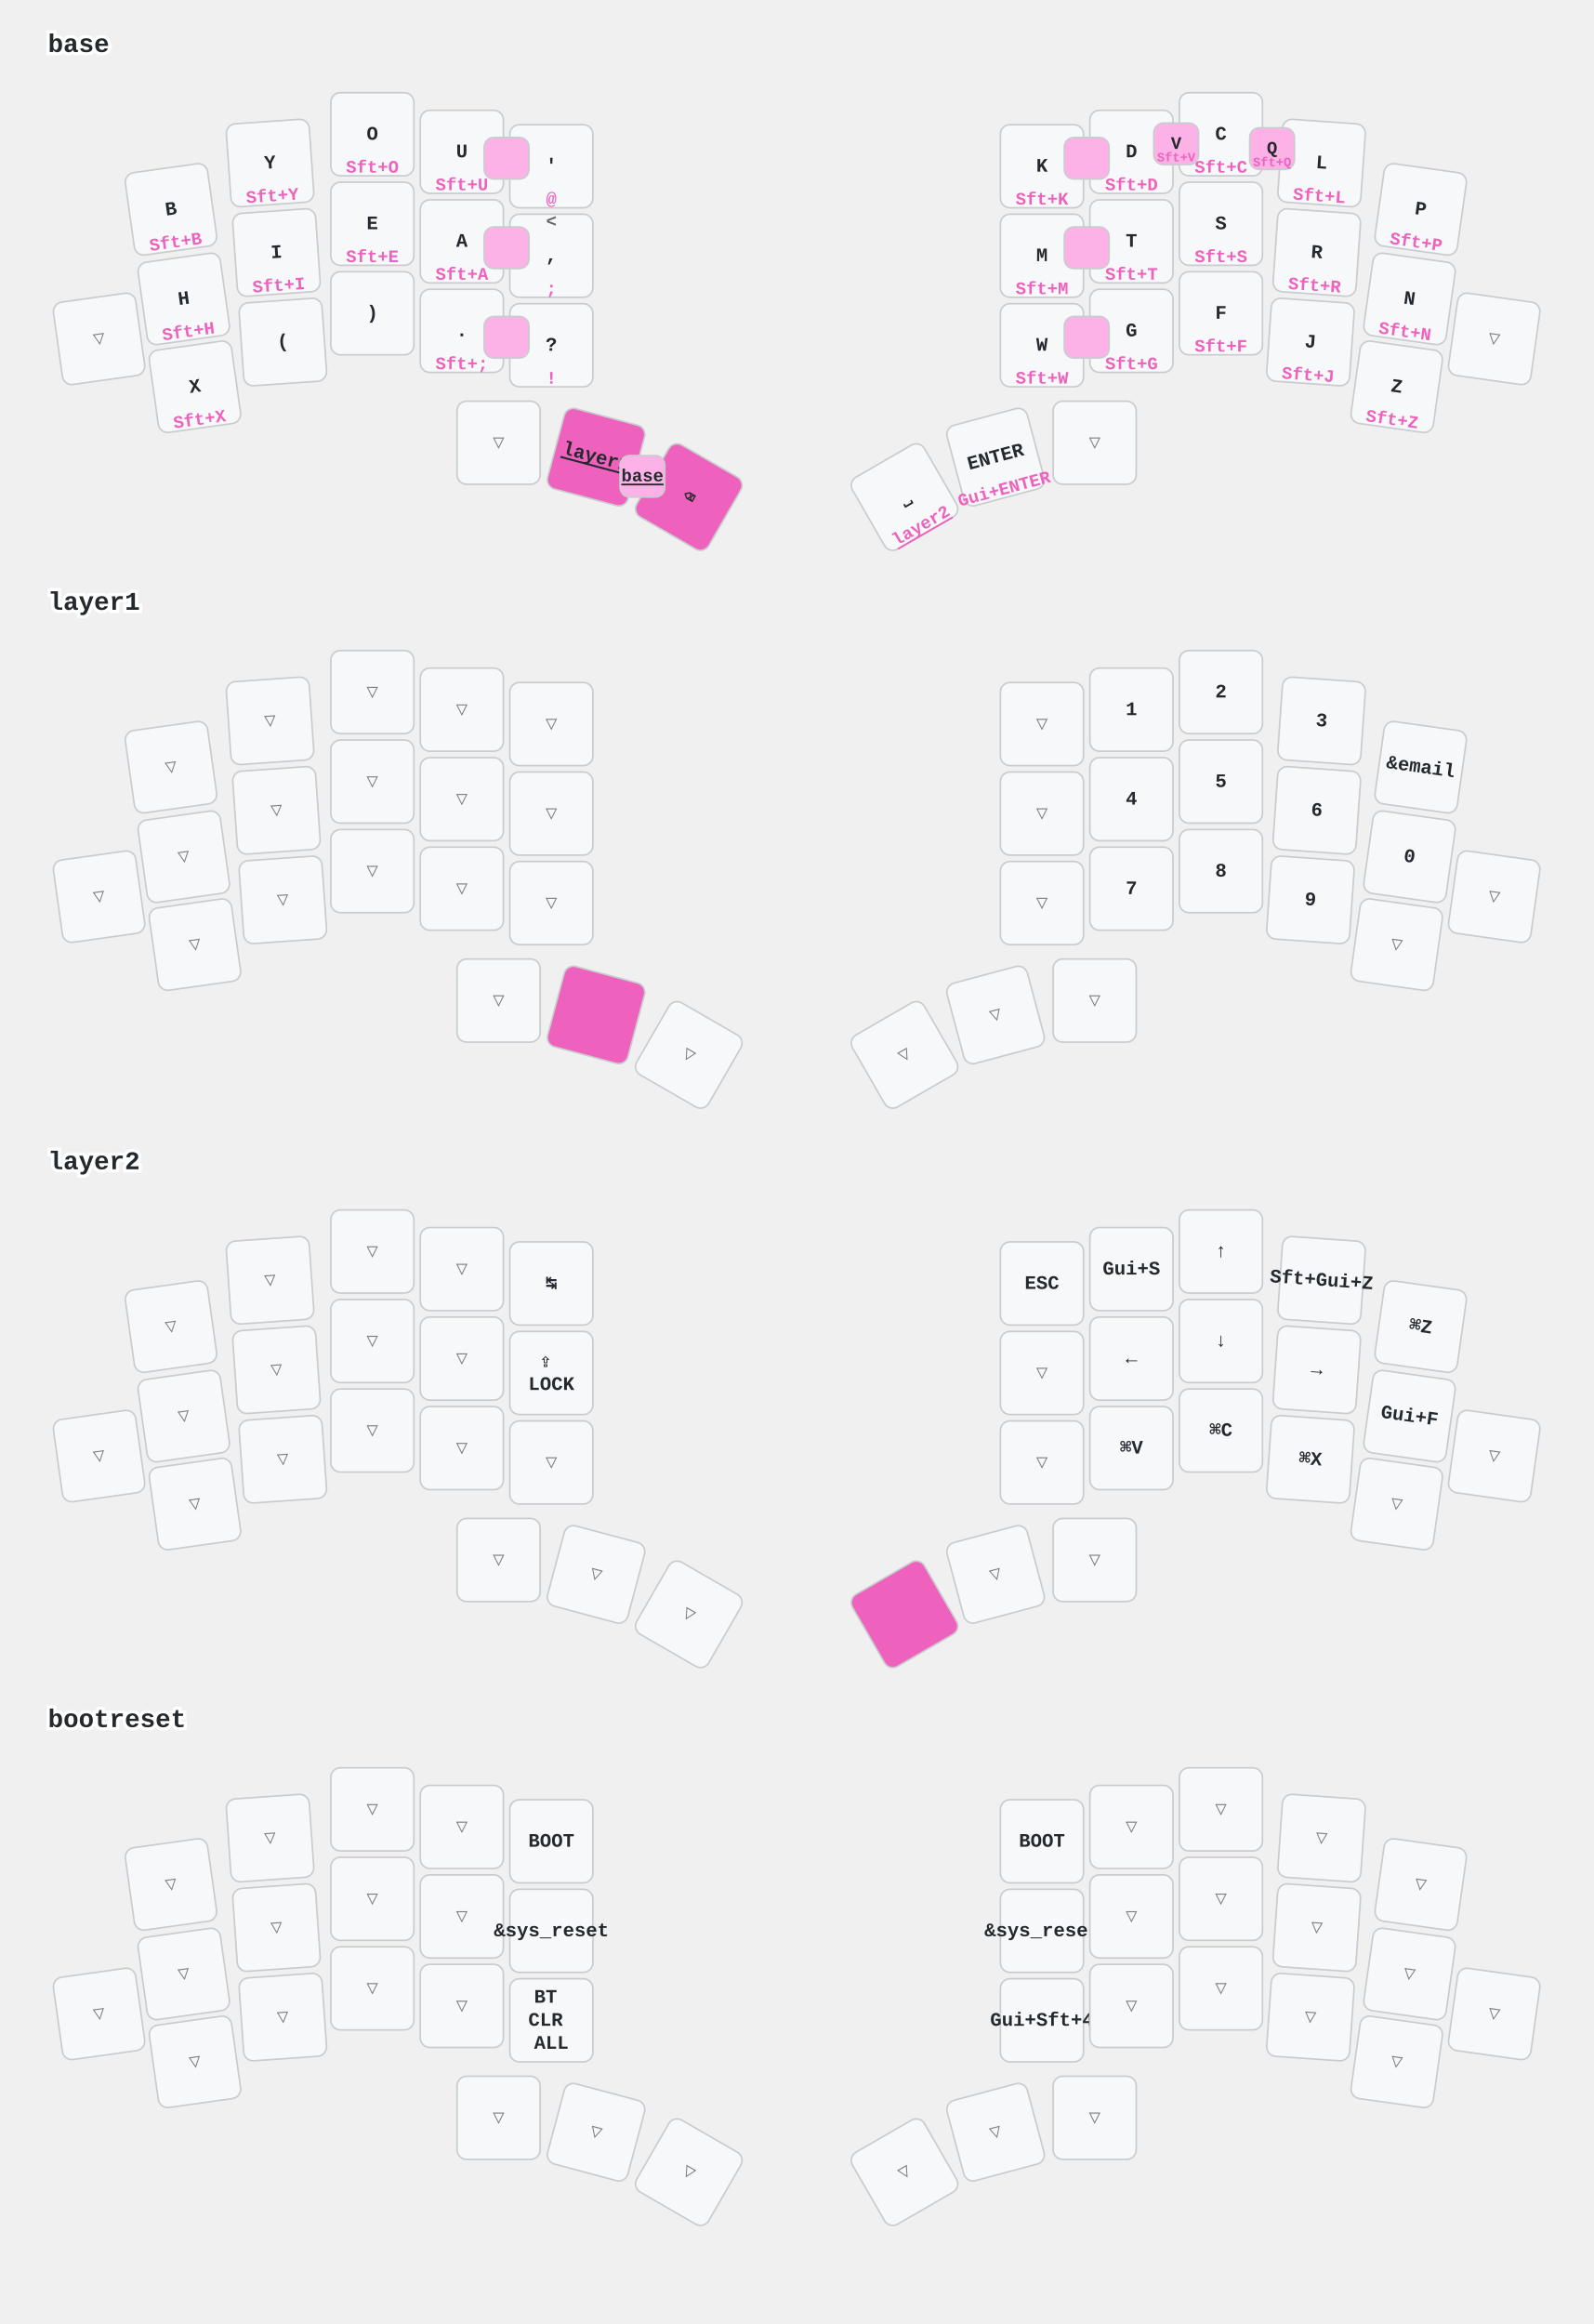
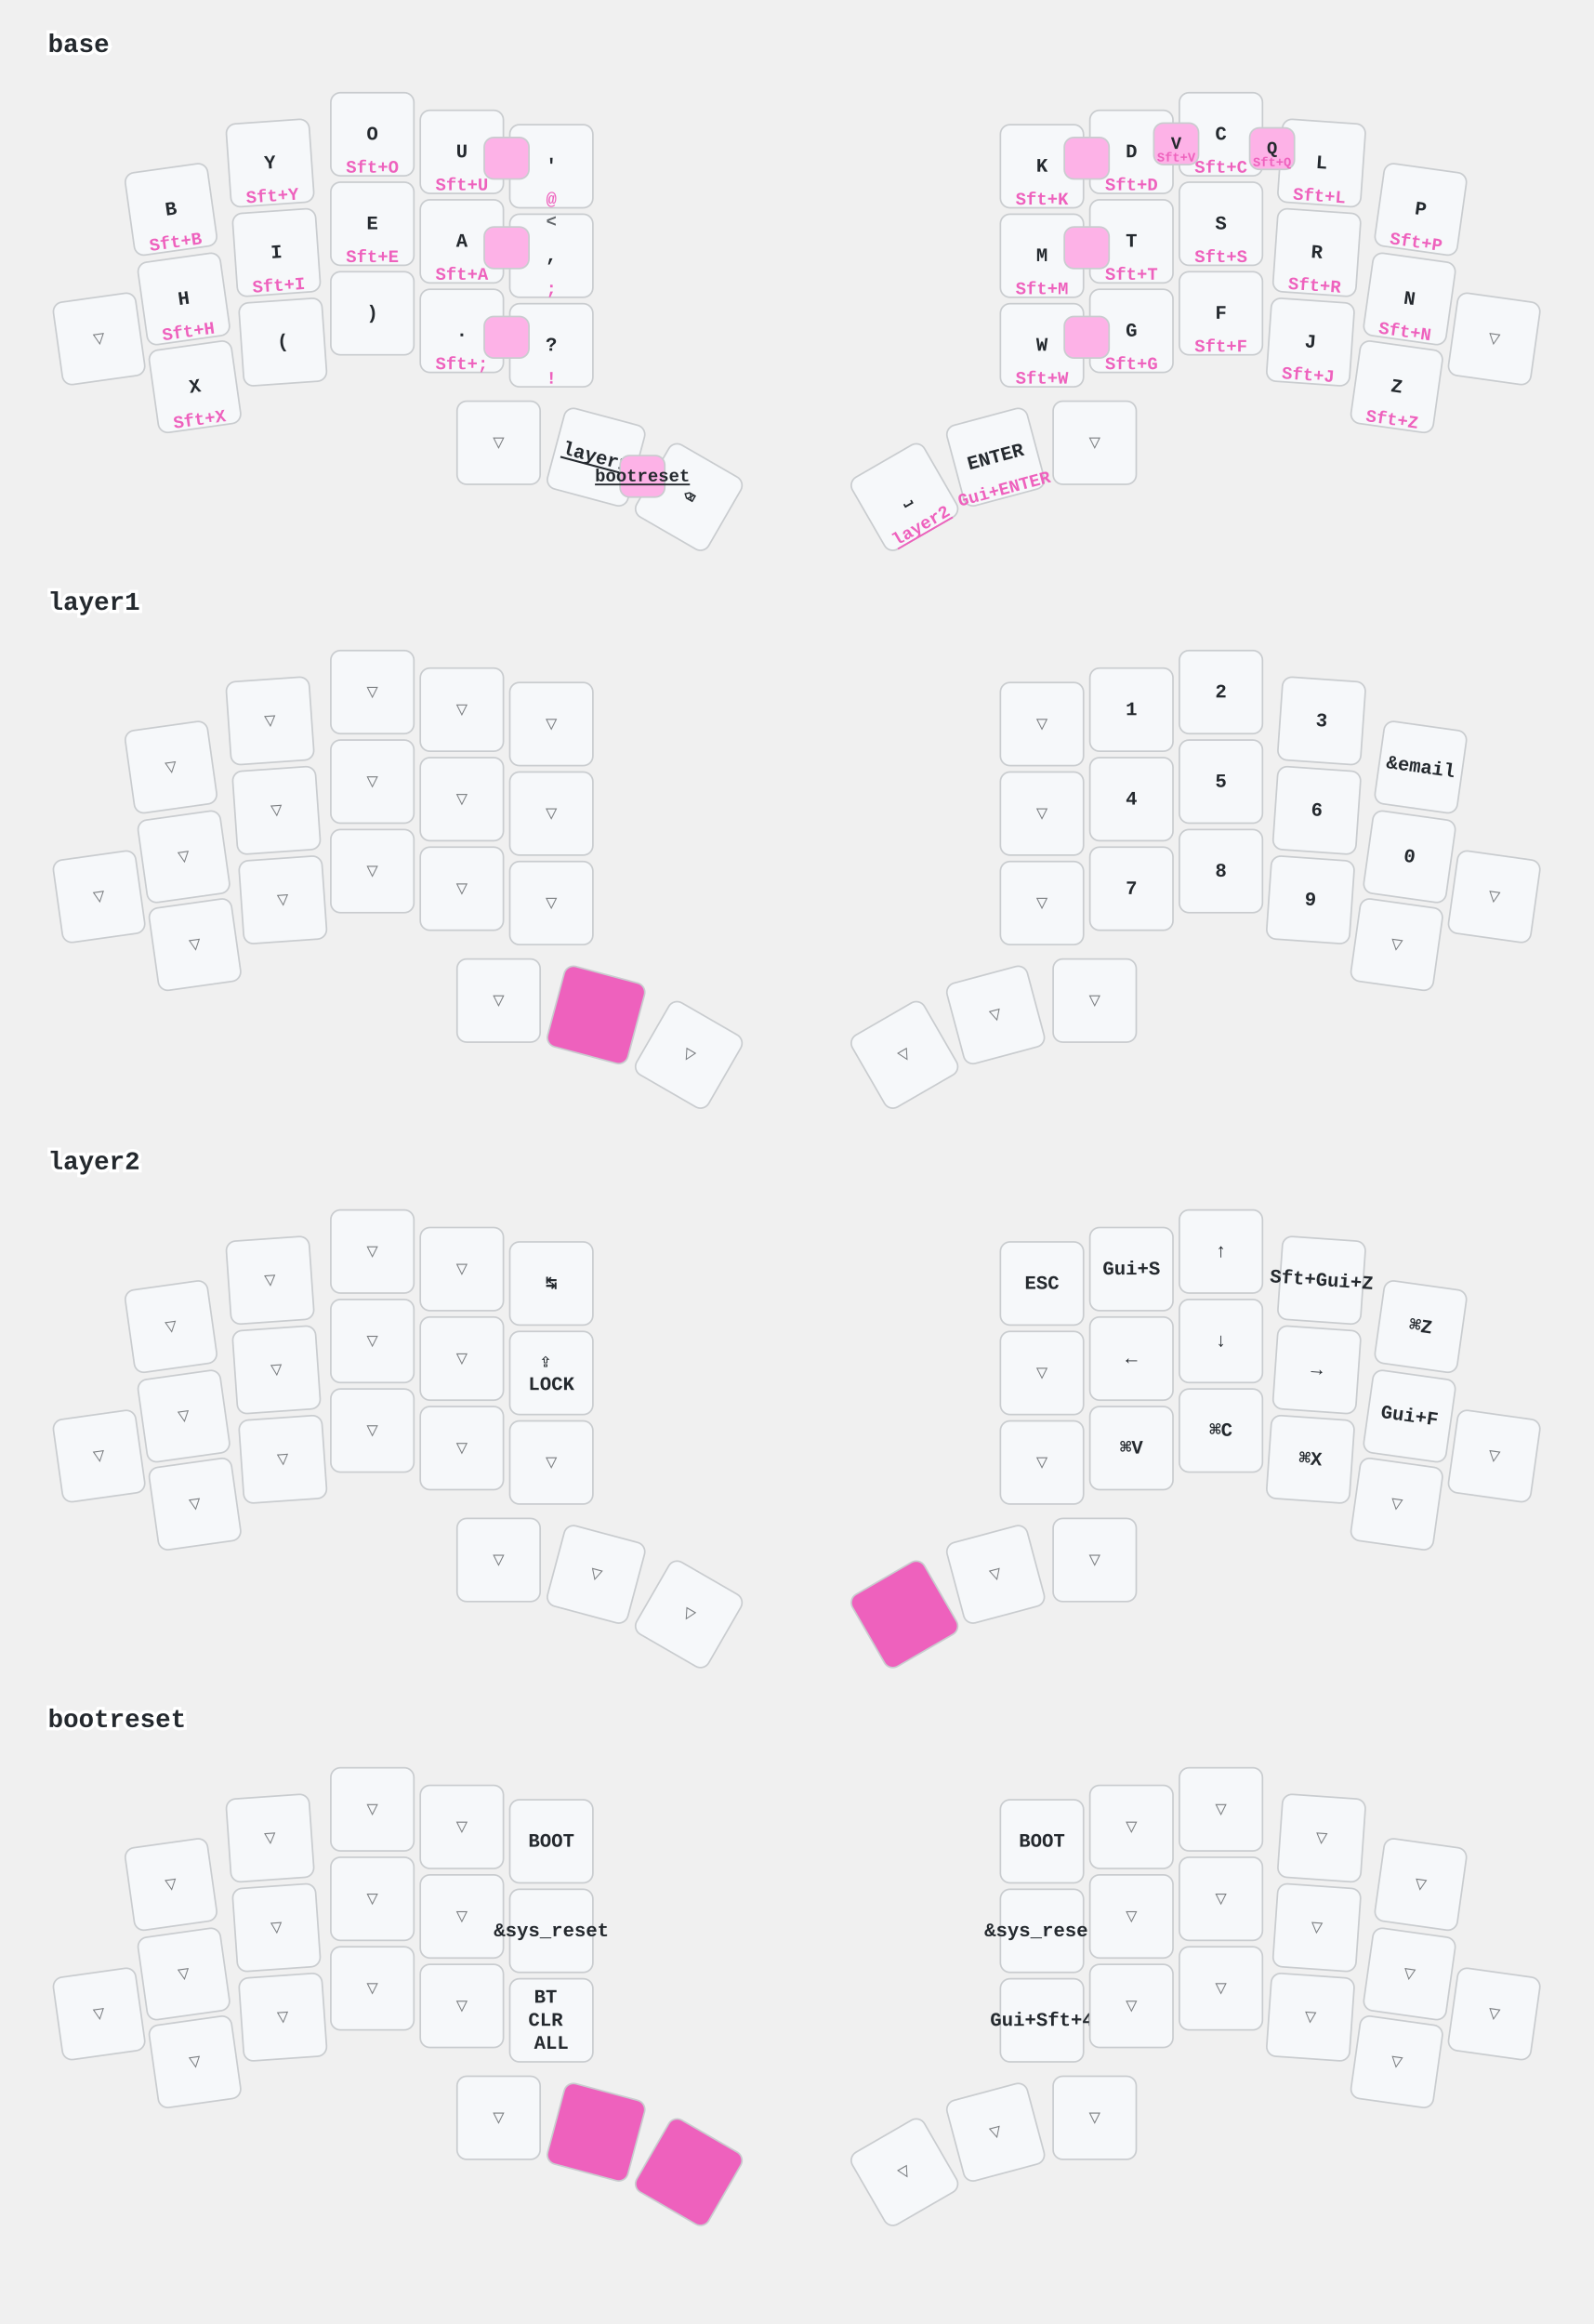
<svg xmlns="http://www.w3.org/2000/svg" width="997" height="1454" viewBox="0 0 997 1454" class="keymap">
  <style>/* inherit to force styles through use tags */
svg path {
    fill: inherit;
}

/* font and background color specifications */
svg.keymap {
    font-family: SFMono-Regular,Consolas,Liberation Mono,Menlo,monospace;
    font-size: 14px;
    font-kerning: normal;
    text-rendering: optimizeLegibility;
    fill: #24292e;
}

/* default key styling */
rect.key {
    fill: #f6f8fa;
}

rect.key, rect.combo {
    stroke: #c9cccf;
    stroke-width: 1;
}

/* default key side styling, only used is draw_key_sides is set */
rect.side {
    filter: brightness(90%);
}

/* color accent for combo boxes */
rect.combo, rect.combo-separate {
    fill: #cdf;
}

/* color accent for held keys */
rect.held, rect.combo.held {
    fill: #fdd;
}

/* color accent for ghost (optional) keys */
rect.ghost, rect.combo.ghost {
    stroke-dasharray: 4, 4;
    stroke-width: 2;
}

text {
    text-anchor: middle;
    dominant-baseline: middle;
}

/* styling for layer labels */
text.label {
    font-weight: bold;
    text-anchor: start;
    stroke: white;
    stroke-width: 4;
    paint-order: stroke;
}

/* styling for optional footer */
text.footer {
    text-anchor: end;
    dominant-baseline: auto;
    stroke: white;
    stroke-width: 4;
    paint-order: stroke;
}

/* styling for combo tap, and key non-tap label text */
text.combo, text.hold, text.shifted, text.left, text.right, text.tl, text.tr, text.bl, text.br {
    font-size: 11px;
}

text.hold, text.bl, text.br {
    text-anchor: middle;
    dominant-baseline: auto;
}

text.shifted, text.tl, text.tr {
    text-anchor: middle;
    dominant-baseline: hanging;
}

text.left, text.tl, text.bl {
    text-anchor: start;
}

text.right, text.tr, text.br {
    text-anchor: end;
}

text.layer-activator {
    text-decoration: underline;
}

/* styling for hold/shifted label text in combo box */
text.combo.hold, text.combo.shifted, text.combo.left, text.combo.right {
    font-size: 8px;
}

/* lighter symbol for transparent keys */
text.trans {
    fill: #7b7e81;
}

/* styling for combo dendrons */
path.combo {
    stroke-width: 1;
    stroke: gray;
    fill: none;
}

/* Start Tabler Icons Cleanup */
/* cannot use height/width with glyphs */
.icon-tabler &gt; path {
    fill: inherit;
    stroke: inherit;
    stroke-width: 2;
}
/* hide tabler's default box */
.icon-tabler &gt; path[stroke="none"][fill="none"] {
    visibility: hidden;
}
/* End Tabler Icons Cleanup */

/* font and background color specifications */
    svg.keymap {
      font-family: Ubuntu Mono, Inconsolata, Consolas, Liberation Mono, Menlo, monospace;
      font-size: 12px;
      font-weight: bold;
      text-rendering: optimizeLegibility;
    }

    /* default key styling */
    rect {
        fill: #f6f8fa;
        stroke: #c9cccf;
        stroke-width: 1;
    }

    /* color accent for combo boxes */
    rect.combo {
        fill: #fdb2e7;
    }

    /* color accent for held keys */
    rect.held, rect.combo.held {
        fill: #ee61bd;
    }

    /* color accent for ghost (optional) keys */
    rect.ghost, rect.combo.ghost {
        fill: #ddd;
    }

    text {
        text-anchor: middle;
        dominant-baseline: middle;
    }

    /* styling for layer labels */
    text.label {
        font-weight: bold;
        font-size: 16px;
        text-anchor: start;
        stroke: white;
        fill: #ee61bd
        stroke-width: 2;
        paint-order: stroke;
    }

    /* styling for combo tap, and key hold/shifted label text */
    text.combo, text.hold, text.shifted {
        font-size: 11px;
    }

    text.hold {
        text-anchor: middle;
        dominant-baseline: auto;
        fill: #ee61bd;
    }

    text.shifted {
        text-anchor: middle;
        dominant-baseline: hanging;
        opacity: 0.7;
    }

    /* styling for hold/shifted label text in combo box */
    text.combo.hold, text.combo.shifted {
        font-size: 8px;
    }

    /* styling for combo dendrons */
    path {
        stroke-width: 1;
        stroke: gray;
        fill: none;
    }
    path.combo {
      stroke-dasharray: 4, 4;
      stroke-opacity: 0.3;
    }
    path.combo {
      stroke-dasharray: 4, 4;
      stroke-opacity: 0.3;
    }</style>
  <g transform="translate(30, 0)" class="layer-base">
    <text x="0" y="28" class="label" id="base">base</text>
    <g transform="translate(0, 56)">
      <g transform="translate(77, 75) rotate(-8.0)" class="key keypos-0">
        <rect rx="6" ry="6" x="-26" y="-26" width="52" height="52" class="key" />
        <text x="0" y="0" class="key tap">B</text>
        <text x="0" y="24" class="key hold">Sft+B</text>
      </g>
      <g transform="translate(139, 46) rotate(-4.0)" class="key keypos-1">
        <rect rx="6" ry="6" x="-26" y="-26" width="52" height="52" class="key" />
        <text x="0" y="0" class="key tap">Y</text>
        <text x="0" y="24" class="key hold">Sft+Y</text>
      </g>
      <g transform="translate(203, 28)" class="key keypos-2">
        <rect rx="6" ry="6" x="-26" y="-26" width="52" height="52" class="key" />
        <text x="0" y="0" class="key tap">O</text>
        <text x="0" y="24" class="key hold">Sft+O</text>
      </g>
      <g transform="translate(259, 39)" class="key keypos-3">
        <rect rx="6" ry="6" x="-26" y="-26" width="52" height="52" class="key" />
        <text x="0" y="0" class="key tap">U</text>
        <text x="0" y="24" class="key hold">Sft+U</text>
      </g>
      <g transform="translate(315, 48)" class="key keypos-4">
        <rect rx="6" ry="6" x="-26" y="-26" width="52" height="52" class="key" />
        <text x="0" y="0" class="key tap">'</text>
        <text x="0" y="24" class="key hold">@</text>
      </g>
      <g transform="translate(622, 48)" class="key keypos-5">
        <rect rx="6" ry="6" x="-26" y="-26" width="52" height="52" class="key" />
        <text x="0" y="0" class="key tap">K</text>
        <text x="0" y="24" class="key hold">Sft+K</text>
      </g>
      <g transform="translate(678, 39)" class="key keypos-6">
        <rect rx="6" ry="6" x="-26" y="-26" width="52" height="52" class="key" />
        <text x="0" y="0" class="key tap">D</text>
        <text x="0" y="24" class="key hold">Sft+D</text>
      </g>
      <g transform="translate(734, 28)" class="key keypos-7">
        <rect rx="6" ry="6" x="-26" y="-26" width="52" height="52" class="key" />
        <text x="0" y="0" class="key tap">C</text>
        <text x="0" y="24" class="key hold">Sft+C</text>
      </g>
      <g transform="translate(797, 46) rotate(4.0)" class="key keypos-8">
        <rect rx="6" ry="6" x="-26" y="-26" width="52" height="52" class="key" />
        <text x="0" y="0" class="key tap">L</text>
        <text x="0" y="24" class="key hold">Sft+L</text>
      </g>
      <g transform="translate(859, 75) rotate(8.0)" class="key keypos-9">
        <rect rx="6" ry="6" x="-26" y="-26" width="52" height="52" class="key" />
        <text x="0" y="0" class="key tap">P</text>
        <text x="0" y="24" class="key hold">Sft+P</text>
      </g>
      <g transform="translate(32, 156) rotate(-8.0)" class="key trans keypos-10">
        <rect rx="6" ry="6" x="-26" y="-26" width="52" height="52" class="key trans" />
        <text x="0" y="0" class="key trans tap">▽</text>
      </g>
      <g transform="translate(85, 131) rotate(-8.0)" class="key keypos-11">
        <rect rx="6" ry="6" x="-26" y="-26" width="52" height="52" class="key" />
        <text x="0" y="0" class="key tap">H</text>
        <text x="0" y="24" class="key hold">Sft+H</text>
      </g>
      <g transform="translate(143, 102) rotate(-4.0)" class="key keypos-12">
        <rect rx="6" ry="6" x="-26" y="-26" width="52" height="52" class="key" />
        <text x="0" y="0" class="key tap">I</text>
        <text x="0" y="24" class="key hold">Sft+I</text>
      </g>
      <g transform="translate(203, 84)" class="key keypos-13">
        <rect rx="6" ry="6" x="-26" y="-26" width="52" height="52" class="key" />
        <text x="0" y="0" class="key tap">E</text>
        <text x="0" y="24" class="key hold">Sft+E</text>
      </g>
      <g transform="translate(259, 95)" class="key keypos-14">
        <rect rx="6" ry="6" x="-26" y="-26" width="52" height="52" class="key" />
        <text x="0" y="0" class="key tap">A</text>
        <text x="0" y="24" class="key hold">Sft+A</text>
      </g>
      <g transform="translate(315, 104)" class="key keypos-15">
        <rect rx="6" ry="6" x="-26" y="-26" width="52" height="52" class="key" />
        <text x="0" y="0" class="key tap">,</text>
        <text x="0" y="24" class="key hold">;</text>
        <text x="0" y="-24" class="key shifted">&lt;</text>
      </g>
      <g transform="translate(622, 104)" class="key keypos-16">
        <rect rx="6" ry="6" x="-26" y="-26" width="52" height="52" class="key" />
        <text x="0" y="0" class="key tap">M</text>
        <text x="0" y="24" class="key hold">Sft+M</text>
      </g>
      <g transform="translate(678, 95)" class="key keypos-17">
        <rect rx="6" ry="6" x="-26" y="-26" width="52" height="52" class="key" />
        <text x="0" y="0" class="key tap">T</text>
        <text x="0" y="24" class="key hold">Sft+T</text>
      </g>
      <g transform="translate(734, 84)" class="key keypos-18">
        <rect rx="6" ry="6" x="-26" y="-26" width="52" height="52" class="key" />
        <text x="0" y="0" class="key tap">S</text>
        <text x="0" y="24" class="key hold">Sft+S</text>
      </g>
      <g transform="translate(794, 102) rotate(4.0)" class="key keypos-19">
        <rect rx="6" ry="6" x="-26" y="-26" width="52" height="52" class="key" />
        <text x="0" y="0" class="key tap">R</text>
        <text x="0" y="24" class="key hold">Sft+R</text>
      </g>
      <g transform="translate(852, 131) rotate(8.0)" class="key keypos-20">
        <rect rx="6" ry="6" x="-26" y="-26" width="52" height="52" class="key" />
        <text x="0" y="0" class="key tap">N</text>
        <text x="0" y="24" class="key hold">Sft+N</text>
      </g>
      <g transform="translate(905, 156) rotate(8.0)" class="key trans keypos-21">
        <rect rx="6" ry="6" x="-26" y="-26" width="52" height="52" class="key trans" />
        <text x="0" y="0" class="key trans tap">▽</text>
      </g>
      <g transform="translate(92, 186) rotate(-8.0)" class="key keypos-22">
        <rect rx="6" ry="6" x="-26" y="-26" width="52" height="52" class="key" />
        <text x="0" y="0" class="key tap">X</text>
        <text x="0" y="24" class="key hold">Sft+X</text>
      </g>
      <g transform="translate(147, 158) rotate(-4.0)" class="key keypos-23">
        <rect rx="6" ry="6" x="-26" y="-26" width="52" height="52" class="key" />
        <text x="0" y="0" class="key tap">(</text>
      </g>
      <g transform="translate(203, 140)" class="key keypos-24">
        <rect rx="6" ry="6" x="-26" y="-26" width="52" height="52" class="key" />
        <text x="0" y="0" class="key tap">)</text>
      </g>
      <g transform="translate(259, 151)" class="key keypos-25">
        <rect rx="6" ry="6" x="-26" y="-26" width="52" height="52" class="key" />
        <text x="0" y="0" class="key tap">.</text>
        <text x="0" y="24" class="key hold">Sft+;</text>
      </g>
      <g transform="translate(315, 160)" class="key keypos-26">
        <rect rx="6" ry="6" x="-26" y="-26" width="52" height="52" class="key" />
        <text x="0" y="0" class="key tap">?</text>
        <text x="0" y="24" class="key hold">!</text>
      </g>
      <g transform="translate(622, 160)" class="key keypos-27">
        <rect rx="6" ry="6" x="-26" y="-26" width="52" height="52" class="key" />
        <text x="0" y="0" class="key tap">W</text>
        <text x="0" y="24" class="key hold">Sft+W</text>
      </g>
      <g transform="translate(678, 151)" class="key keypos-28">
        <rect rx="6" ry="6" x="-26" y="-26" width="52" height="52" class="key" />
        <text x="0" y="0" class="key tap">G</text>
        <text x="0" y="24" class="key hold">Sft+G</text>
      </g>
      <g transform="translate(734, 140)" class="key keypos-29">
        <rect rx="6" ry="6" x="-26" y="-26" width="52" height="52" class="key" />
        <text x="0" y="0" class="key tap">F</text>
        <text x="0" y="24" class="key hold">Sft+F</text>
      </g>
      <g transform="translate(790, 158) rotate(4.0)" class="key keypos-30">
        <rect rx="6" ry="6" x="-26" y="-26" width="52" height="52" class="key" />
        <text x="0" y="0" class="key tap">J</text>
        <text x="0" y="24" class="key hold">Sft+J</text>
      </g>
      <g transform="translate(844, 186) rotate(8.0)" class="key keypos-31">
        <rect rx="6" ry="6" x="-26" y="-26" width="52" height="52" class="key" />
        <text x="0" y="0" class="key tap">Z</text>
        <text x="0" y="24" class="key hold">Sft+Z</text>
      </g>
      <g transform="translate(282, 221)" class="key trans keypos-32">
        <rect rx="6" ry="6" x="-26" y="-26" width="52" height="52" class="key trans" />
        <text x="0" y="0" class="key trans tap">▽</text>
      </g>
-       <g transform="translate(343, 230) rotate(15.0)" class="key held keypos-33">
-         <rect rx="6" ry="6" x="-26" y="-26" width="52" height="52" class="key held" />
+       <g transform="translate(343, 230) rotate(15.0)" class="key keypos-33">
+         <rect rx="6" ry="6" x="-26" y="-26" width="52" height="52" class="key" />
        <a href="#layer1">
-           <text x="0" y="0" class="key held tap layer-activator">layer1</text>
+           <text x="0" y="0" class="key tap layer-activator">layer1</text>
        </a>
      </g>
-       <g transform="translate(401, 255) rotate(30.0)" class="key held keypos-34">
-         <rect rx="6" ry="6" x="-26" y="-26" width="52" height="52" class="key held" />
-         <text x="0" y="0" class="key held tap">⌫</text>
+       <g transform="translate(401, 255) rotate(30.0)" class="key keypos-34">
+         <rect rx="6" ry="6" x="-26" y="-26" width="52" height="52" class="key" />
+         <text x="0" y="0" class="key tap">⌫</text>
      </g>
      <g transform="translate(536, 255) rotate(-30.0)" class="key keypos-35">
        <rect rx="6" ry="6" x="-26" y="-26" width="52" height="52" class="key" />
        <text x="0" y="0" class="key tap">⎵</text>
        <a href="#layer2">
          <text x="0" y="24" class="key hold layer-activator">layer2</text>
        </a>
      </g>
      <g transform="translate(593, 230) rotate(-15.0)" class="key keypos-36">
        <rect rx="6" ry="6" x="-26" y="-26" width="52" height="52" class="key" />
        <text x="0" y="0" class="key tap">ENTER</text>
        <text x="0" y="24" class="key hold">Gui+ENTER</text>
      </g>
      <g transform="translate(655, 221)" class="key trans keypos-37">
        <rect rx="6" ry="6" x="-26" y="-26" width="52" height="52" class="key trans" />
        <text x="0" y="0" class="key trans tap">▽</text>
      </g>
      <g class="combo combopos-0">
        <rect rx="6" ry="6" x="692" y="21" width="28" height="26" class="combo" />
        <text x="706" y="34" class="combo tap">V</text>
        <text x="706" y="45" class="combo hold">Sft+V</text>
      </g>
      <g class="combo combopos-1">
        <rect rx="6" ry="6" x="752" y="24" width="28" height="26" class="combo" />
        <text x="766" y="37" class="combo tap">Q</text>
        <text x="766" y="48" class="combo hold">Sft+Q</text>
      </g>
      <g class="combo combopos-2">
        <rect rx="6" ry="6" x="273" y="30" width="28" height="26" class="combo" />
      </g>
      <g class="combo combopos-3">
        <rect rx="6" ry="6" x="273" y="86" width="28" height="26" class="combo" />
      </g>
      <g class="combo combopos-4">
        <rect rx="6" ry="6" x="273" y="142" width="28" height="26" class="combo" />
      </g>
      <g class="combo combopos-5">
        <rect rx="6" ry="6" x="636" y="30" width="28" height="26" class="combo" />
      </g>
      <g class="combo combopos-6">
        <rect rx="6" ry="6" x="636" y="86" width="28" height="26" class="combo" />
      </g>
      <g class="combo combopos-7">
        <rect rx="6" ry="6" x="636" y="142" width="28" height="26" class="combo" />
      </g>
      <g class="combo combopos-8">
        <rect rx="6" ry="6" x="358" y="229" width="28" height="26" class="combo" />
-         <a href="#base">
-           <text x="372" y="242" class="combo tap layer-activator">base</text>
+         <a href="#bootreset">
+           <text x="372" y="242" class="combo tap layer-activator">bootreset</text>
        </a>
      </g>
    </g>
  </g>
  <g transform="translate(30, 349)" class="layer-layer1">
    <text x="0" y="28" class="label" id="layer1">layer1</text>
    <g transform="translate(0, 56)">
      <g transform="translate(77, 75) rotate(-8.0)" class="key trans keypos-0">
        <rect rx="6" ry="6" x="-26" y="-26" width="52" height="52" class="key trans" />
        <text x="0" y="0" class="key trans tap">▽</text>
      </g>
      <g transform="translate(139, 46) rotate(-4.0)" class="key trans keypos-1">
        <rect rx="6" ry="6" x="-26" y="-26" width="52" height="52" class="key trans" />
        <text x="0" y="0" class="key trans tap">▽</text>
      </g>
      <g transform="translate(203, 28)" class="key trans keypos-2">
        <rect rx="6" ry="6" x="-26" y="-26" width="52" height="52" class="key trans" />
        <text x="0" y="0" class="key trans tap">▽</text>
      </g>
      <g transform="translate(259, 39)" class="key trans keypos-3">
        <rect rx="6" ry="6" x="-26" y="-26" width="52" height="52" class="key trans" />
        <text x="0" y="0" class="key trans tap">▽</text>
      </g>
      <g transform="translate(315, 48)" class="key trans keypos-4">
        <rect rx="6" ry="6" x="-26" y="-26" width="52" height="52" class="key trans" />
        <text x="0" y="0" class="key trans tap">▽</text>
      </g>
      <g transform="translate(622, 48)" class="key trans keypos-5">
        <rect rx="6" ry="6" x="-26" y="-26" width="52" height="52" class="key trans" />
        <text x="0" y="0" class="key trans tap">▽</text>
      </g>
      <g transform="translate(678, 39)" class="key keypos-6">
        <rect rx="6" ry="6" x="-26" y="-26" width="52" height="52" class="key" />
        <text x="0" y="0" class="key tap">1</text>
      </g>
      <g transform="translate(734, 28)" class="key keypos-7">
        <rect rx="6" ry="6" x="-26" y="-26" width="52" height="52" class="key" />
        <text x="0" y="0" class="key tap">2</text>
      </g>
      <g transform="translate(797, 46) rotate(4.0)" class="key keypos-8">
        <rect rx="6" ry="6" x="-26" y="-26" width="52" height="52" class="key" />
        <text x="0" y="0" class="key tap">3</text>
      </g>
      <g transform="translate(859, 75) rotate(8.0)" class="key keypos-9">
        <rect rx="6" ry="6" x="-26" y="-26" width="52" height="52" class="key" />
        <text x="0" y="0" class="key tap">&amp;email</text>
      </g>
      <g transform="translate(32, 156) rotate(-8.0)" class="key trans keypos-10">
        <rect rx="6" ry="6" x="-26" y="-26" width="52" height="52" class="key trans" />
        <text x="0" y="0" class="key trans tap">▽</text>
      </g>
      <g transform="translate(85, 131) rotate(-8.0)" class="key trans keypos-11">
        <rect rx="6" ry="6" x="-26" y="-26" width="52" height="52" class="key trans" />
        <text x="0" y="0" class="key trans tap">▽</text>
      </g>
      <g transform="translate(143, 102) rotate(-4.0)" class="key trans keypos-12">
        <rect rx="6" ry="6" x="-26" y="-26" width="52" height="52" class="key trans" />
        <text x="0" y="0" class="key trans tap">▽</text>
      </g>
      <g transform="translate(203, 84)" class="key trans keypos-13">
        <rect rx="6" ry="6" x="-26" y="-26" width="52" height="52" class="key trans" />
        <text x="0" y="0" class="key trans tap">▽</text>
      </g>
      <g transform="translate(259, 95)" class="key trans keypos-14">
        <rect rx="6" ry="6" x="-26" y="-26" width="52" height="52" class="key trans" />
        <text x="0" y="0" class="key trans tap">▽</text>
      </g>
      <g transform="translate(315, 104)" class="key trans keypos-15">
        <rect rx="6" ry="6" x="-26" y="-26" width="52" height="52" class="key trans" />
        <text x="0" y="0" class="key trans tap">▽</text>
      </g>
      <g transform="translate(622, 104)" class="key trans keypos-16">
        <rect rx="6" ry="6" x="-26" y="-26" width="52" height="52" class="key trans" />
        <text x="0" y="0" class="key trans tap">▽</text>
      </g>
      <g transform="translate(678, 95)" class="key keypos-17">
        <rect rx="6" ry="6" x="-26" y="-26" width="52" height="52" class="key" />
        <text x="0" y="0" class="key tap">4</text>
      </g>
      <g transform="translate(734, 84)" class="key keypos-18">
        <rect rx="6" ry="6" x="-26" y="-26" width="52" height="52" class="key" />
        <text x="0" y="0" class="key tap">5</text>
      </g>
      <g transform="translate(794, 102) rotate(4.0)" class="key keypos-19">
        <rect rx="6" ry="6" x="-26" y="-26" width="52" height="52" class="key" />
        <text x="0" y="0" class="key tap">6</text>
      </g>
      <g transform="translate(852, 131) rotate(8.0)" class="key keypos-20">
        <rect rx="6" ry="6" x="-26" y="-26" width="52" height="52" class="key" />
        <text x="0" y="0" class="key tap">0</text>
      </g>
      <g transform="translate(905, 156) rotate(8.0)" class="key trans keypos-21">
        <rect rx="6" ry="6" x="-26" y="-26" width="52" height="52" class="key trans" />
        <text x="0" y="0" class="key trans tap">▽</text>
      </g>
      <g transform="translate(92, 186) rotate(-8.0)" class="key trans keypos-22">
        <rect rx="6" ry="6" x="-26" y="-26" width="52" height="52" class="key trans" />
        <text x="0" y="0" class="key trans tap">▽</text>
      </g>
      <g transform="translate(147, 158) rotate(-4.0)" class="key trans keypos-23">
        <rect rx="6" ry="6" x="-26" y="-26" width="52" height="52" class="key trans" />
        <text x="0" y="0" class="key trans tap">▽</text>
      </g>
      <g transform="translate(203, 140)" class="key trans keypos-24">
        <rect rx="6" ry="6" x="-26" y="-26" width="52" height="52" class="key trans" />
        <text x="0" y="0" class="key trans tap">▽</text>
      </g>
      <g transform="translate(259, 151)" class="key trans keypos-25">
        <rect rx="6" ry="6" x="-26" y="-26" width="52" height="52" class="key trans" />
        <text x="0" y="0" class="key trans tap">▽</text>
      </g>
      <g transform="translate(315, 160)" class="key trans keypos-26">
        <rect rx="6" ry="6" x="-26" y="-26" width="52" height="52" class="key trans" />
        <text x="0" y="0" class="key trans tap">▽</text>
      </g>
      <g transform="translate(622, 160)" class="key trans keypos-27">
        <rect rx="6" ry="6" x="-26" y="-26" width="52" height="52" class="key trans" />
        <text x="0" y="0" class="key trans tap">▽</text>
      </g>
      <g transform="translate(678, 151)" class="key keypos-28">
        <rect rx="6" ry="6" x="-26" y="-26" width="52" height="52" class="key" />
        <text x="0" y="0" class="key tap">7</text>
      </g>
      <g transform="translate(734, 140)" class="key keypos-29">
        <rect rx="6" ry="6" x="-26" y="-26" width="52" height="52" class="key" />
        <text x="0" y="0" class="key tap">8</text>
      </g>
      <g transform="translate(790, 158) rotate(4.0)" class="key keypos-30">
        <rect rx="6" ry="6" x="-26" y="-26" width="52" height="52" class="key" />
        <text x="0" y="0" class="key tap">9</text>
      </g>
      <g transform="translate(844, 186) rotate(8.0)" class="key trans keypos-31">
        <rect rx="6" ry="6" x="-26" y="-26" width="52" height="52" class="key trans" />
        <text x="0" y="0" class="key trans tap">▽</text>
      </g>
      <g transform="translate(282, 221)" class="key trans keypos-32">
        <rect rx="6" ry="6" x="-26" y="-26" width="52" height="52" class="key trans" />
        <text x="0" y="0" class="key trans tap">▽</text>
      </g>
      <g transform="translate(343, 230) rotate(15.0)" class="key held keypos-33">
        <rect rx="6" ry="6" x="-26" y="-26" width="52" height="52" class="key held" />
      </g>
      <g transform="translate(401, 255) rotate(30.0)" class="key trans keypos-34">
        <rect rx="6" ry="6" x="-26" y="-26" width="52" height="52" class="key trans" />
        <text x="0" y="0" class="key trans tap">▽</text>
      </g>
      <g transform="translate(536, 255) rotate(-30.0)" class="key trans keypos-35">
        <rect rx="6" ry="6" x="-26" y="-26" width="52" height="52" class="key trans" />
        <text x="0" y="0" class="key trans tap">▽</text>
      </g>
      <g transform="translate(593, 230) rotate(-15.0)" class="key trans keypos-36">
        <rect rx="6" ry="6" x="-26" y="-26" width="52" height="52" class="key trans" />
        <text x="0" y="0" class="key trans tap">▽</text>
      </g>
      <g transform="translate(655, 221)" class="key trans keypos-37">
        <rect rx="6" ry="6" x="-26" y="-26" width="52" height="52" class="key trans" />
        <text x="0" y="0" class="key trans tap">▽</text>
      </g>
    </g>
  </g>
  <g transform="translate(30, 699)" class="layer-layer2">
    <text x="0" y="28" class="label" id="layer2">layer2</text>
    <g transform="translate(0, 56)">
      <g transform="translate(77, 75) rotate(-8.0)" class="key trans keypos-0">
        <rect rx="6" ry="6" x="-26" y="-26" width="52" height="52" class="key trans" />
        <text x="0" y="0" class="key trans tap">▽</text>
      </g>
      <g transform="translate(139, 46) rotate(-4.0)" class="key trans keypos-1">
        <rect rx="6" ry="6" x="-26" y="-26" width="52" height="52" class="key trans" />
        <text x="0" y="0" class="key trans tap">▽</text>
      </g>
      <g transform="translate(203, 28)" class="key trans keypos-2">
        <rect rx="6" ry="6" x="-26" y="-26" width="52" height="52" class="key trans" />
        <text x="0" y="0" class="key trans tap">▽</text>
      </g>
      <g transform="translate(259, 39)" class="key trans keypos-3">
        <rect rx="6" ry="6" x="-26" y="-26" width="52" height="52" class="key trans" />
        <text x="0" y="0" class="key trans tap">▽</text>
      </g>
      <g transform="translate(315, 48)" class="key keypos-4">
        <rect rx="6" ry="6" x="-26" y="-26" width="52" height="52" class="key" />
        <text x="0" y="0" class="key tap">↹</text>
      </g>
      <g transform="translate(622, 48)" class="key keypos-5">
        <rect rx="6" ry="6" x="-26" y="-26" width="52" height="52" class="key" />
        <text x="0" y="0" class="key tap">ESC</text>
      </g>
      <g transform="translate(678, 39)" class="key keypos-6">
        <rect rx="6" ry="6" x="-26" y="-26" width="52" height="52" class="key" />
        <text x="0" y="0" class="key tap">Gui+S</text>
      </g>
      <g transform="translate(734, 28)" class="key keypos-7">
        <rect rx="6" ry="6" x="-26" y="-26" width="52" height="52" class="key" />
        <text x="0" y="0" class="key tap">↑</text>
      </g>
      <g transform="translate(797, 46) rotate(4.0)" class="key keypos-8">
        <rect rx="6" ry="6" x="-26" y="-26" width="52" height="52" class="key" />
        <text x="0" y="0" class="key tap">Sft+Gui+Z</text>
      </g>
      <g transform="translate(859, 75) rotate(8.0)" class="key keypos-9">
        <rect rx="6" ry="6" x="-26" y="-26" width="52" height="52" class="key" />
        <text x="0" y="0" class="key tap">⌘Z</text>
      </g>
      <g transform="translate(32, 156) rotate(-8.0)" class="key trans keypos-10">
        <rect rx="6" ry="6" x="-26" y="-26" width="52" height="52" class="key trans" />
        <text x="0" y="0" class="key trans tap">▽</text>
      </g>
      <g transform="translate(85, 131) rotate(-8.0)" class="key trans keypos-11">
        <rect rx="6" ry="6" x="-26" y="-26" width="52" height="52" class="key trans" />
        <text x="0" y="0" class="key trans tap">▽</text>
      </g>
      <g transform="translate(143, 102) rotate(-4.0)" class="key trans keypos-12">
        <rect rx="6" ry="6" x="-26" y="-26" width="52" height="52" class="key trans" />
        <text x="0" y="0" class="key trans tap">▽</text>
      </g>
      <g transform="translate(203, 84)" class="key trans keypos-13">
        <rect rx="6" ry="6" x="-26" y="-26" width="52" height="52" class="key trans" />
        <text x="0" y="0" class="key trans tap">▽</text>
      </g>
      <g transform="translate(259, 95)" class="key trans keypos-14">
        <rect rx="6" ry="6" x="-26" y="-26" width="52" height="52" class="key trans" />
        <text x="0" y="0" class="key trans tap">▽</text>
      </g>
      <g transform="translate(315, 104)" class="key keypos-15">
        <rect rx="6" ry="6" x="-26" y="-26" width="52" height="52" class="key" />
        <text x="0" y="0" class="key tap">
          <tspan x="0" dy="-0.6em">⇪</tspan>
          <tspan x="0" dy="1.2em">LOCK</tspan>
        </text>
      </g>
      <g transform="translate(622, 104)" class="key trans keypos-16">
        <rect rx="6" ry="6" x="-26" y="-26" width="52" height="52" class="key trans" />
        <text x="0" y="0" class="key trans tap">▽</text>
      </g>
      <g transform="translate(678, 95)" class="key keypos-17">
        <rect rx="6" ry="6" x="-26" y="-26" width="52" height="52" class="key" />
        <text x="0" y="0" class="key tap">←</text>
      </g>
      <g transform="translate(734, 84)" class="key keypos-18">
        <rect rx="6" ry="6" x="-26" y="-26" width="52" height="52" class="key" />
        <text x="0" y="0" class="key tap">↓</text>
      </g>
      <g transform="translate(794, 102) rotate(4.0)" class="key keypos-19">
        <rect rx="6" ry="6" x="-26" y="-26" width="52" height="52" class="key" />
        <text x="0" y="0" class="key tap">→</text>
      </g>
      <g transform="translate(852, 131) rotate(8.0)" class="key keypos-20">
        <rect rx="6" ry="6" x="-26" y="-26" width="52" height="52" class="key" />
        <text x="0" y="0" class="key tap">Gui+F</text>
      </g>
      <g transform="translate(905, 156) rotate(8.0)" class="key trans keypos-21">
        <rect rx="6" ry="6" x="-26" y="-26" width="52" height="52" class="key trans" />
        <text x="0" y="0" class="key trans tap">▽</text>
      </g>
      <g transform="translate(92, 186) rotate(-8.0)" class="key trans keypos-22">
        <rect rx="6" ry="6" x="-26" y="-26" width="52" height="52" class="key trans" />
        <text x="0" y="0" class="key trans tap">▽</text>
      </g>
      <g transform="translate(147, 158) rotate(-4.0)" class="key trans keypos-23">
        <rect rx="6" ry="6" x="-26" y="-26" width="52" height="52" class="key trans" />
        <text x="0" y="0" class="key trans tap">▽</text>
      </g>
      <g transform="translate(203, 140)" class="key trans keypos-24">
        <rect rx="6" ry="6" x="-26" y="-26" width="52" height="52" class="key trans" />
        <text x="0" y="0" class="key trans tap">▽</text>
      </g>
      <g transform="translate(259, 151)" class="key trans keypos-25">
        <rect rx="6" ry="6" x="-26" y="-26" width="52" height="52" class="key trans" />
        <text x="0" y="0" class="key trans tap">▽</text>
      </g>
      <g transform="translate(315, 160)" class="key trans keypos-26">
        <rect rx="6" ry="6" x="-26" y="-26" width="52" height="52" class="key trans" />
        <text x="0" y="0" class="key trans tap">▽</text>
      </g>
      <g transform="translate(622, 160)" class="key trans keypos-27">
        <rect rx="6" ry="6" x="-26" y="-26" width="52" height="52" class="key trans" />
        <text x="0" y="0" class="key trans tap">▽</text>
      </g>
      <g transform="translate(678, 151)" class="key keypos-28">
        <rect rx="6" ry="6" x="-26" y="-26" width="52" height="52" class="key" />
        <text x="0" y="0" class="key tap">⌘V</text>
      </g>
      <g transform="translate(734, 140)" class="key keypos-29">
        <rect rx="6" ry="6" x="-26" y="-26" width="52" height="52" class="key" />
        <text x="0" y="0" class="key tap">⌘C</text>
      </g>
      <g transform="translate(790, 158) rotate(4.0)" class="key keypos-30">
        <rect rx="6" ry="6" x="-26" y="-26" width="52" height="52" class="key" />
        <text x="0" y="0" class="key tap">⌘X</text>
      </g>
      <g transform="translate(844, 186) rotate(8.0)" class="key trans keypos-31">
        <rect rx="6" ry="6" x="-26" y="-26" width="52" height="52" class="key trans" />
        <text x="0" y="0" class="key trans tap">▽</text>
      </g>
      <g transform="translate(282, 221)" class="key trans keypos-32">
        <rect rx="6" ry="6" x="-26" y="-26" width="52" height="52" class="key trans" />
        <text x="0" y="0" class="key trans tap">▽</text>
      </g>
      <g transform="translate(343, 230) rotate(15.0)" class="key trans keypos-33">
        <rect rx="6" ry="6" x="-26" y="-26" width="52" height="52" class="key trans" />
        <text x="0" y="0" class="key trans tap">▽</text>
      </g>
      <g transform="translate(401, 255) rotate(30.0)" class="key trans keypos-34">
        <rect rx="6" ry="6" x="-26" y="-26" width="52" height="52" class="key trans" />
        <text x="0" y="0" class="key trans tap">▽</text>
      </g>
      <g transform="translate(536, 255) rotate(-30.0)" class="key held keypos-35">
        <rect rx="6" ry="6" x="-26" y="-26" width="52" height="52" class="key held" />
      </g>
      <g transform="translate(593, 230) rotate(-15.0)" class="key trans keypos-36">
        <rect rx="6" ry="6" x="-26" y="-26" width="52" height="52" class="key trans" />
        <text x="0" y="0" class="key trans tap">▽</text>
      </g>
      <g transform="translate(655, 221)" class="key trans keypos-37">
        <rect rx="6" ry="6" x="-26" y="-26" width="52" height="52" class="key trans" />
        <text x="0" y="0" class="key trans tap">▽</text>
      </g>
    </g>
  </g>
  <g transform="translate(30, 1048)" class="layer-bootreset">
    <text x="0" y="28" class="label" id="bootreset">bootreset</text>
    <g transform="translate(0, 56)">
      <g transform="translate(77, 75) rotate(-8.0)" class="key trans keypos-0">
        <rect rx="6" ry="6" x="-26" y="-26" width="52" height="52" class="key trans" />
        <text x="0" y="0" class="key trans tap">▽</text>
      </g>
      <g transform="translate(139, 46) rotate(-4.0)" class="key trans keypos-1">
        <rect rx="6" ry="6" x="-26" y="-26" width="52" height="52" class="key trans" />
        <text x="0" y="0" class="key trans tap">▽</text>
      </g>
      <g transform="translate(203, 28)" class="key trans keypos-2">
        <rect rx="6" ry="6" x="-26" y="-26" width="52" height="52" class="key trans" />
        <text x="0" y="0" class="key trans tap">▽</text>
      </g>
      <g transform="translate(259, 39)" class="key trans keypos-3">
        <rect rx="6" ry="6" x="-26" y="-26" width="52" height="52" class="key trans" />
        <text x="0" y="0" class="key trans tap">▽</text>
      </g>
      <g transform="translate(315, 48)" class="key keypos-4">
        <rect rx="6" ry="6" x="-26" y="-26" width="52" height="52" class="key" />
        <text x="0" y="0" class="key tap">BOOT</text>
      </g>
      <g transform="translate(622, 48)" class="key keypos-5">
        <rect rx="6" ry="6" x="-26" y="-26" width="52" height="52" class="key" />
        <text x="0" y="0" class="key tap">BOOT</text>
      </g>
      <g transform="translate(678, 39)" class="key trans keypos-6">
        <rect rx="6" ry="6" x="-26" y="-26" width="52" height="52" class="key trans" />
        <text x="0" y="0" class="key trans tap">▽</text>
      </g>
      <g transform="translate(734, 28)" class="key trans keypos-7">
        <rect rx="6" ry="6" x="-26" y="-26" width="52" height="52" class="key trans" />
        <text x="0" y="0" class="key trans tap">▽</text>
      </g>
      <g transform="translate(797, 46) rotate(4.0)" class="key trans keypos-8">
        <rect rx="6" ry="6" x="-26" y="-26" width="52" height="52" class="key trans" />
        <text x="0" y="0" class="key trans tap">▽</text>
      </g>
      <g transform="translate(859, 75) rotate(8.0)" class="key trans keypos-9">
        <rect rx="6" ry="6" x="-26" y="-26" width="52" height="52" class="key trans" />
        <text x="0" y="0" class="key trans tap">▽</text>
      </g>
      <g transform="translate(32, 156) rotate(-8.0)" class="key trans keypos-10">
        <rect rx="6" ry="6" x="-26" y="-26" width="52" height="52" class="key trans" />
        <text x="0" y="0" class="key trans tap">▽</text>
      </g>
      <g transform="translate(85, 131) rotate(-8.0)" class="key trans keypos-11">
        <rect rx="6" ry="6" x="-26" y="-26" width="52" height="52" class="key trans" />
        <text x="0" y="0" class="key trans tap">▽</text>
      </g>
      <g transform="translate(143, 102) rotate(-4.0)" class="key trans keypos-12">
        <rect rx="6" ry="6" x="-26" y="-26" width="52" height="52" class="key trans" />
        <text x="0" y="0" class="key trans tap">▽</text>
      </g>
      <g transform="translate(203, 84)" class="key trans keypos-13">
        <rect rx="6" ry="6" x="-26" y="-26" width="52" height="52" class="key trans" />
        <text x="0" y="0" class="key trans tap">▽</text>
      </g>
      <g transform="translate(259, 95)" class="key trans keypos-14">
        <rect rx="6" ry="6" x="-26" y="-26" width="52" height="52" class="key trans" />
        <text x="0" y="0" class="key trans tap">▽</text>
      </g>
      <g transform="translate(315, 104)" class="key keypos-15">
        <rect rx="6" ry="6" x="-26" y="-26" width="52" height="52" class="key" />
        <text x="0" y="0" class="key tap">&amp;sys_reset</text>
      </g>
      <g transform="translate(622, 104)" class="key keypos-16">
        <rect rx="6" ry="6" x="-26" y="-26" width="52" height="52" class="key" />
        <text x="0" y="0" class="key tap">&amp;sys_reset</text>
      </g>
      <g transform="translate(678, 95)" class="key trans keypos-17">
        <rect rx="6" ry="6" x="-26" y="-26" width="52" height="52" class="key trans" />
        <text x="0" y="0" class="key trans tap">▽</text>
      </g>
      <g transform="translate(734, 84)" class="key trans keypos-18">
        <rect rx="6" ry="6" x="-26" y="-26" width="52" height="52" class="key trans" />
        <text x="0" y="0" class="key trans tap">▽</text>
      </g>
      <g transform="translate(794, 102) rotate(4.0)" class="key trans keypos-19">
        <rect rx="6" ry="6" x="-26" y="-26" width="52" height="52" class="key trans" />
        <text x="0" y="0" class="key trans tap">▽</text>
      </g>
      <g transform="translate(852, 131) rotate(8.0)" class="key trans keypos-20">
        <rect rx="6" ry="6" x="-26" y="-26" width="52" height="52" class="key trans" />
        <text x="0" y="0" class="key trans tap">▽</text>
      </g>
      <g transform="translate(905, 156) rotate(8.0)" class="key trans keypos-21">
        <rect rx="6" ry="6" x="-26" y="-26" width="52" height="52" class="key trans" />
        <text x="0" y="0" class="key trans tap">▽</text>
      </g>
      <g transform="translate(92, 186) rotate(-8.0)" class="key trans keypos-22">
        <rect rx="6" ry="6" x="-26" y="-26" width="52" height="52" class="key trans" />
        <text x="0" y="0" class="key trans tap">▽</text>
      </g>
      <g transform="translate(147, 158) rotate(-4.0)" class="key trans keypos-23">
        <rect rx="6" ry="6" x="-26" y="-26" width="52" height="52" class="key trans" />
        <text x="0" y="0" class="key trans tap">▽</text>
      </g>
      <g transform="translate(203, 140)" class="key trans keypos-24">
        <rect rx="6" ry="6" x="-26" y="-26" width="52" height="52" class="key trans" />
        <text x="0" y="0" class="key trans tap">▽</text>
      </g>
      <g transform="translate(259, 151)" class="key trans keypos-25">
        <rect rx="6" ry="6" x="-26" y="-26" width="52" height="52" class="key trans" />
        <text x="0" y="0" class="key trans tap">▽</text>
      </g>
      <g transform="translate(315, 160)" class="key keypos-26">
        <rect rx="6" ry="6" x="-26" y="-26" width="52" height="52" class="key" />
        <text x="0" y="0" class="key tap">
          <tspan x="0" dy="-1.2em">BT</tspan>
          <tspan x="0" dy="1.2em">CLR</tspan>
          <tspan x="0" dy="1.2em">ALL</tspan>
        </text>
      </g>
      <g transform="translate(622, 160)" class="key keypos-27">
        <rect rx="6" ry="6" x="-26" y="-26" width="52" height="52" class="key" />
        <text x="0" y="0" class="key tap">Gui+Sft+4</text>
      </g>
      <g transform="translate(678, 151)" class="key trans keypos-28">
        <rect rx="6" ry="6" x="-26" y="-26" width="52" height="52" class="key trans" />
        <text x="0" y="0" class="key trans tap">▽</text>
      </g>
      <g transform="translate(734, 140)" class="key trans keypos-29">
        <rect rx="6" ry="6" x="-26" y="-26" width="52" height="52" class="key trans" />
        <text x="0" y="0" class="key trans tap">▽</text>
      </g>
      <g transform="translate(790, 158) rotate(4.0)" class="key trans keypos-30">
        <rect rx="6" ry="6" x="-26" y="-26" width="52" height="52" class="key trans" />
        <text x="0" y="0" class="key trans tap">▽</text>
      </g>
      <g transform="translate(844, 186) rotate(8.0)" class="key trans keypos-31">
        <rect rx="6" ry="6" x="-26" y="-26" width="52" height="52" class="key trans" />
        <text x="0" y="0" class="key trans tap">▽</text>
      </g>
      <g transform="translate(282, 221)" class="key trans keypos-32">
        <rect rx="6" ry="6" x="-26" y="-26" width="52" height="52" class="key trans" />
        <text x="0" y="0" class="key trans tap">▽</text>
      </g>
-       <g transform="translate(343, 230) rotate(15.0)" class="key trans keypos-33">
-         <rect rx="6" ry="6" x="-26" y="-26" width="52" height="52" class="key trans" />
-         <text x="0" y="0" class="key trans tap">▽</text>
-       </g>
-       <g transform="translate(401, 255) rotate(30.0)" class="key trans keypos-34">
-         <rect rx="6" ry="6" x="-26" y="-26" width="52" height="52" class="key trans" />
-         <text x="0" y="0" class="key trans tap">▽</text>
+       <g transform="translate(343, 230) rotate(15.0)" class="key held keypos-33">
+         <rect rx="6" ry="6" x="-26" y="-26" width="52" height="52" class="key held" />
+       </g>
+       <g transform="translate(401, 255) rotate(30.0)" class="key held keypos-34">
+         <rect rx="6" ry="6" x="-26" y="-26" width="52" height="52" class="key held" />
      </g>
      <g transform="translate(536, 255) rotate(-30.0)" class="key trans keypos-35">
        <rect rx="6" ry="6" x="-26" y="-26" width="52" height="52" class="key trans" />
        <text x="0" y="0" class="key trans tap">▽</text>
      </g>
      <g transform="translate(593, 230) rotate(-15.0)" class="key trans keypos-36">
        <rect rx="6" ry="6" x="-26" y="-26" width="52" height="52" class="key trans" />
        <text x="0" y="0" class="key trans tap">▽</text>
      </g>
      <g transform="translate(655, 221)" class="key trans keypos-37">
        <rect rx="6" ry="6" x="-26" y="-26" width="52" height="52" class="key trans" />
        <text x="0" y="0" class="key trans tap">▽</text>
      </g>
    </g>
  </g>
</svg>
